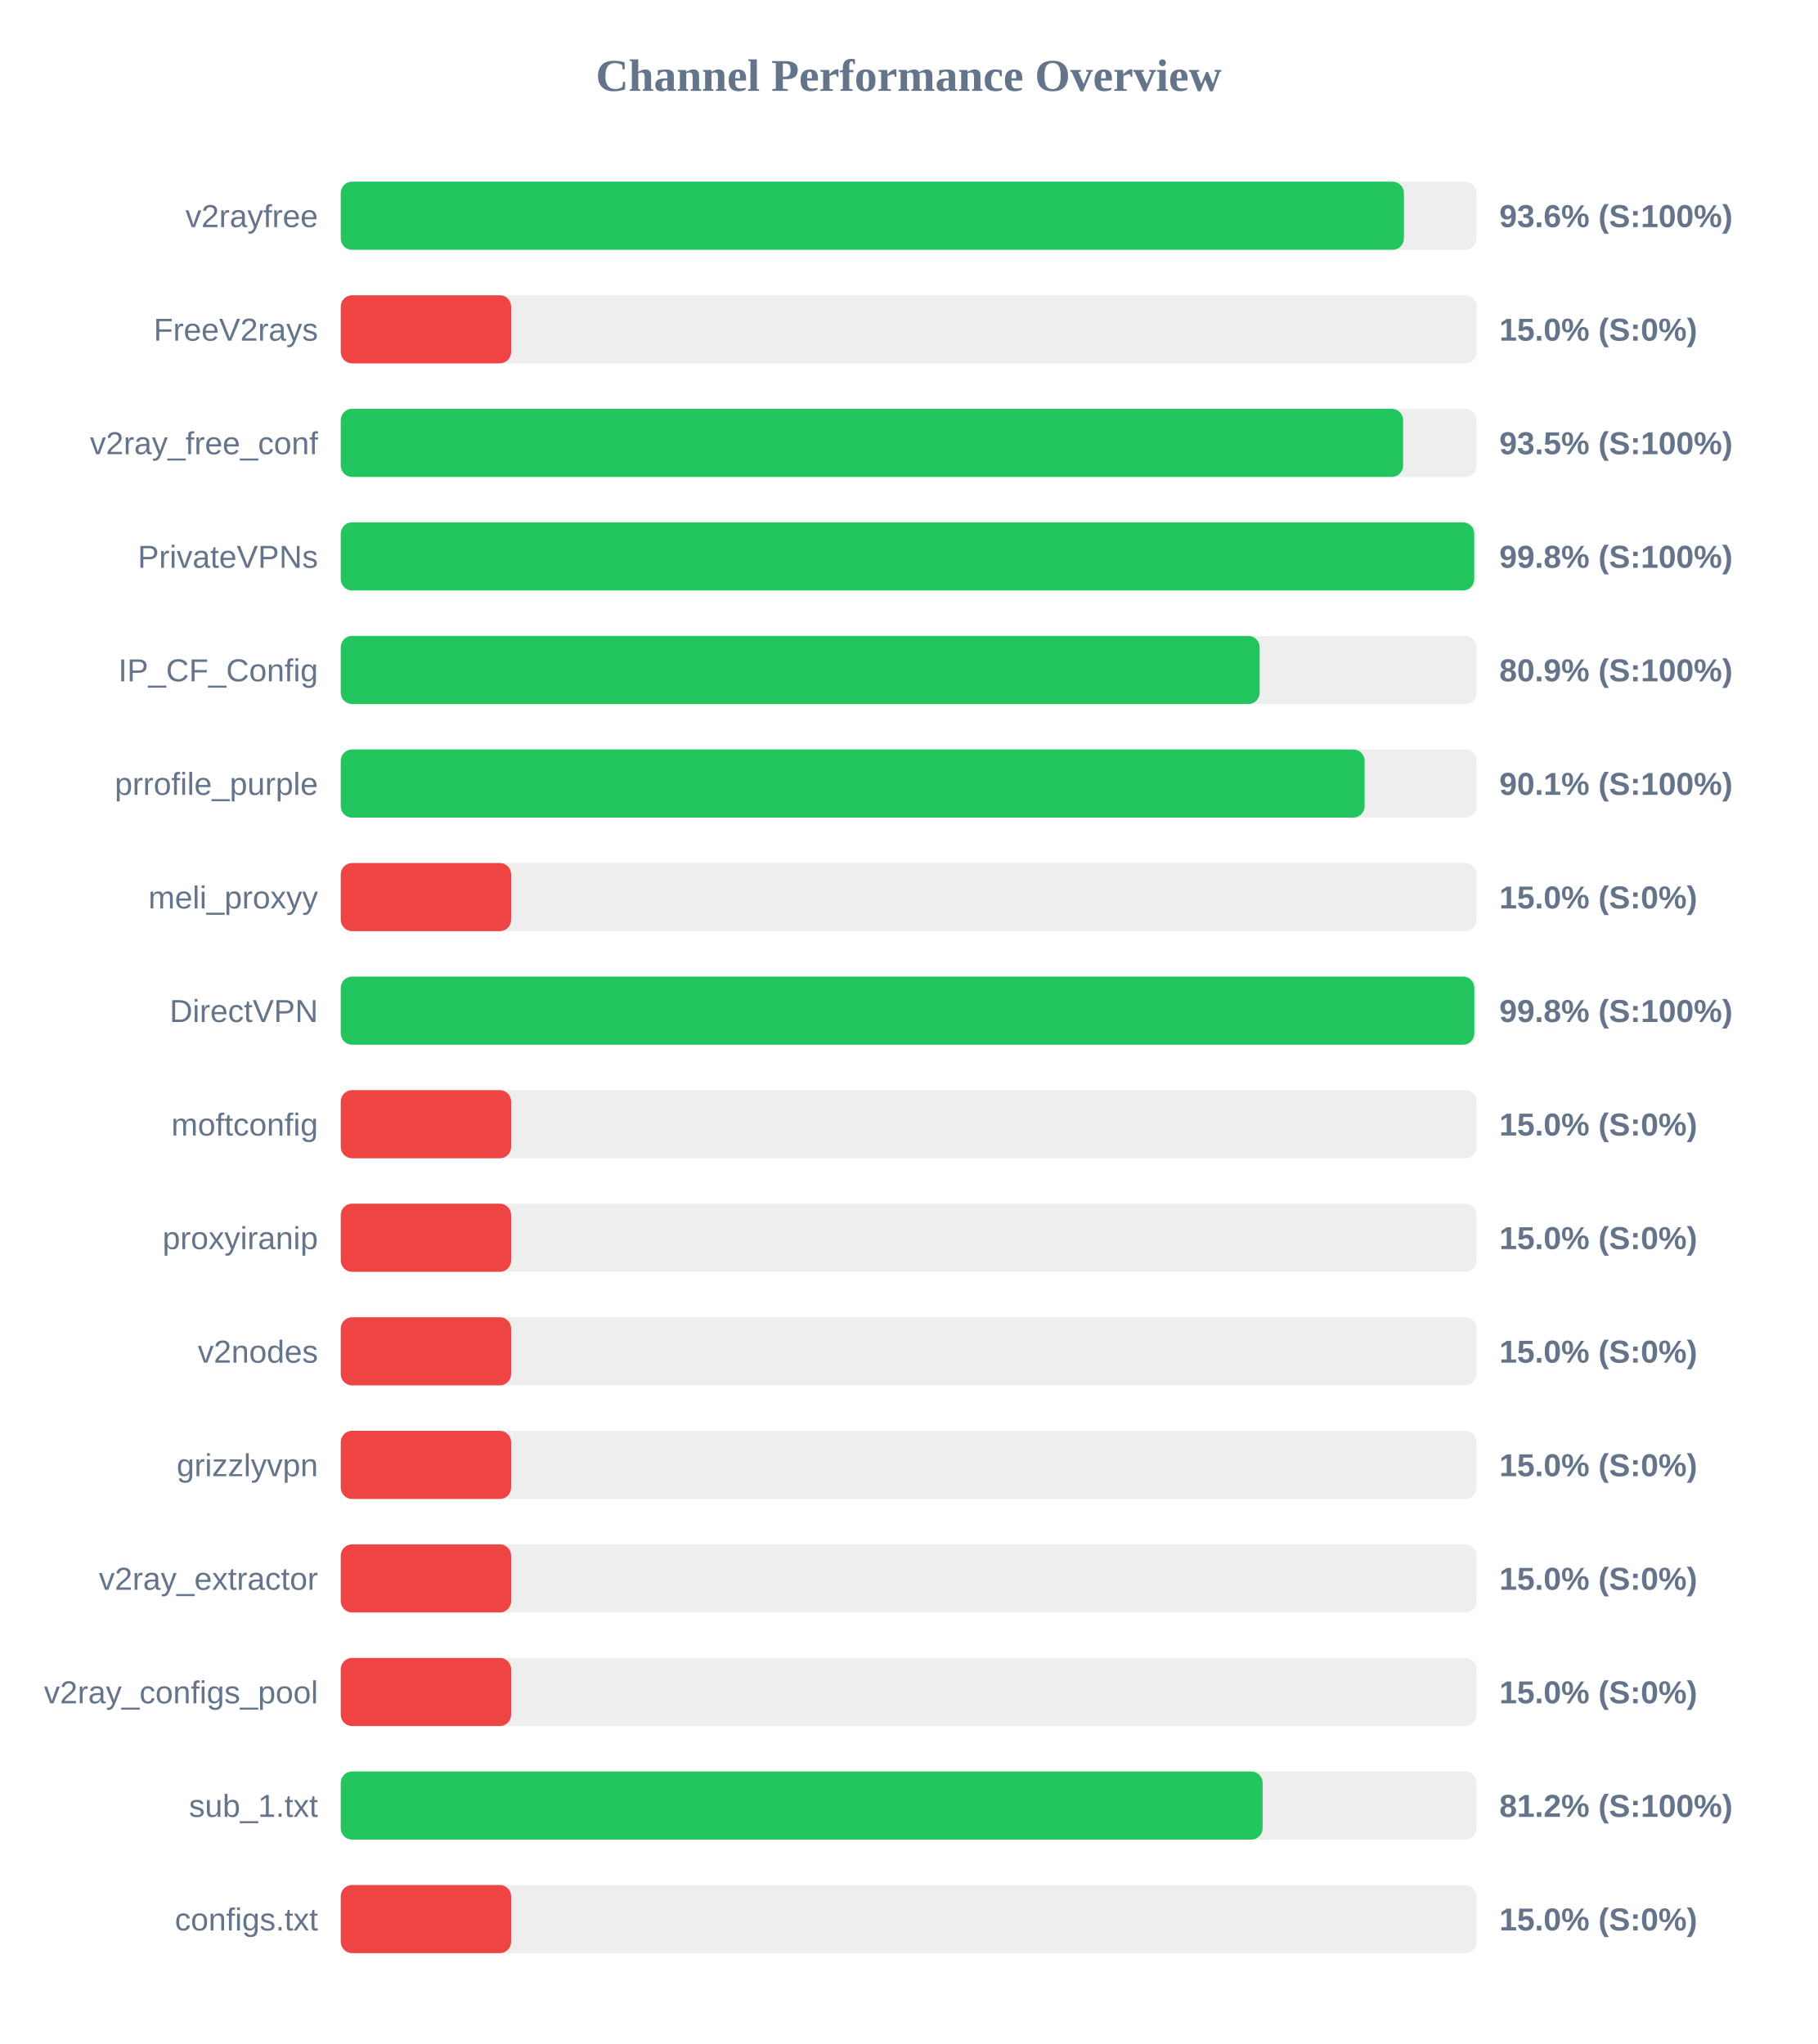
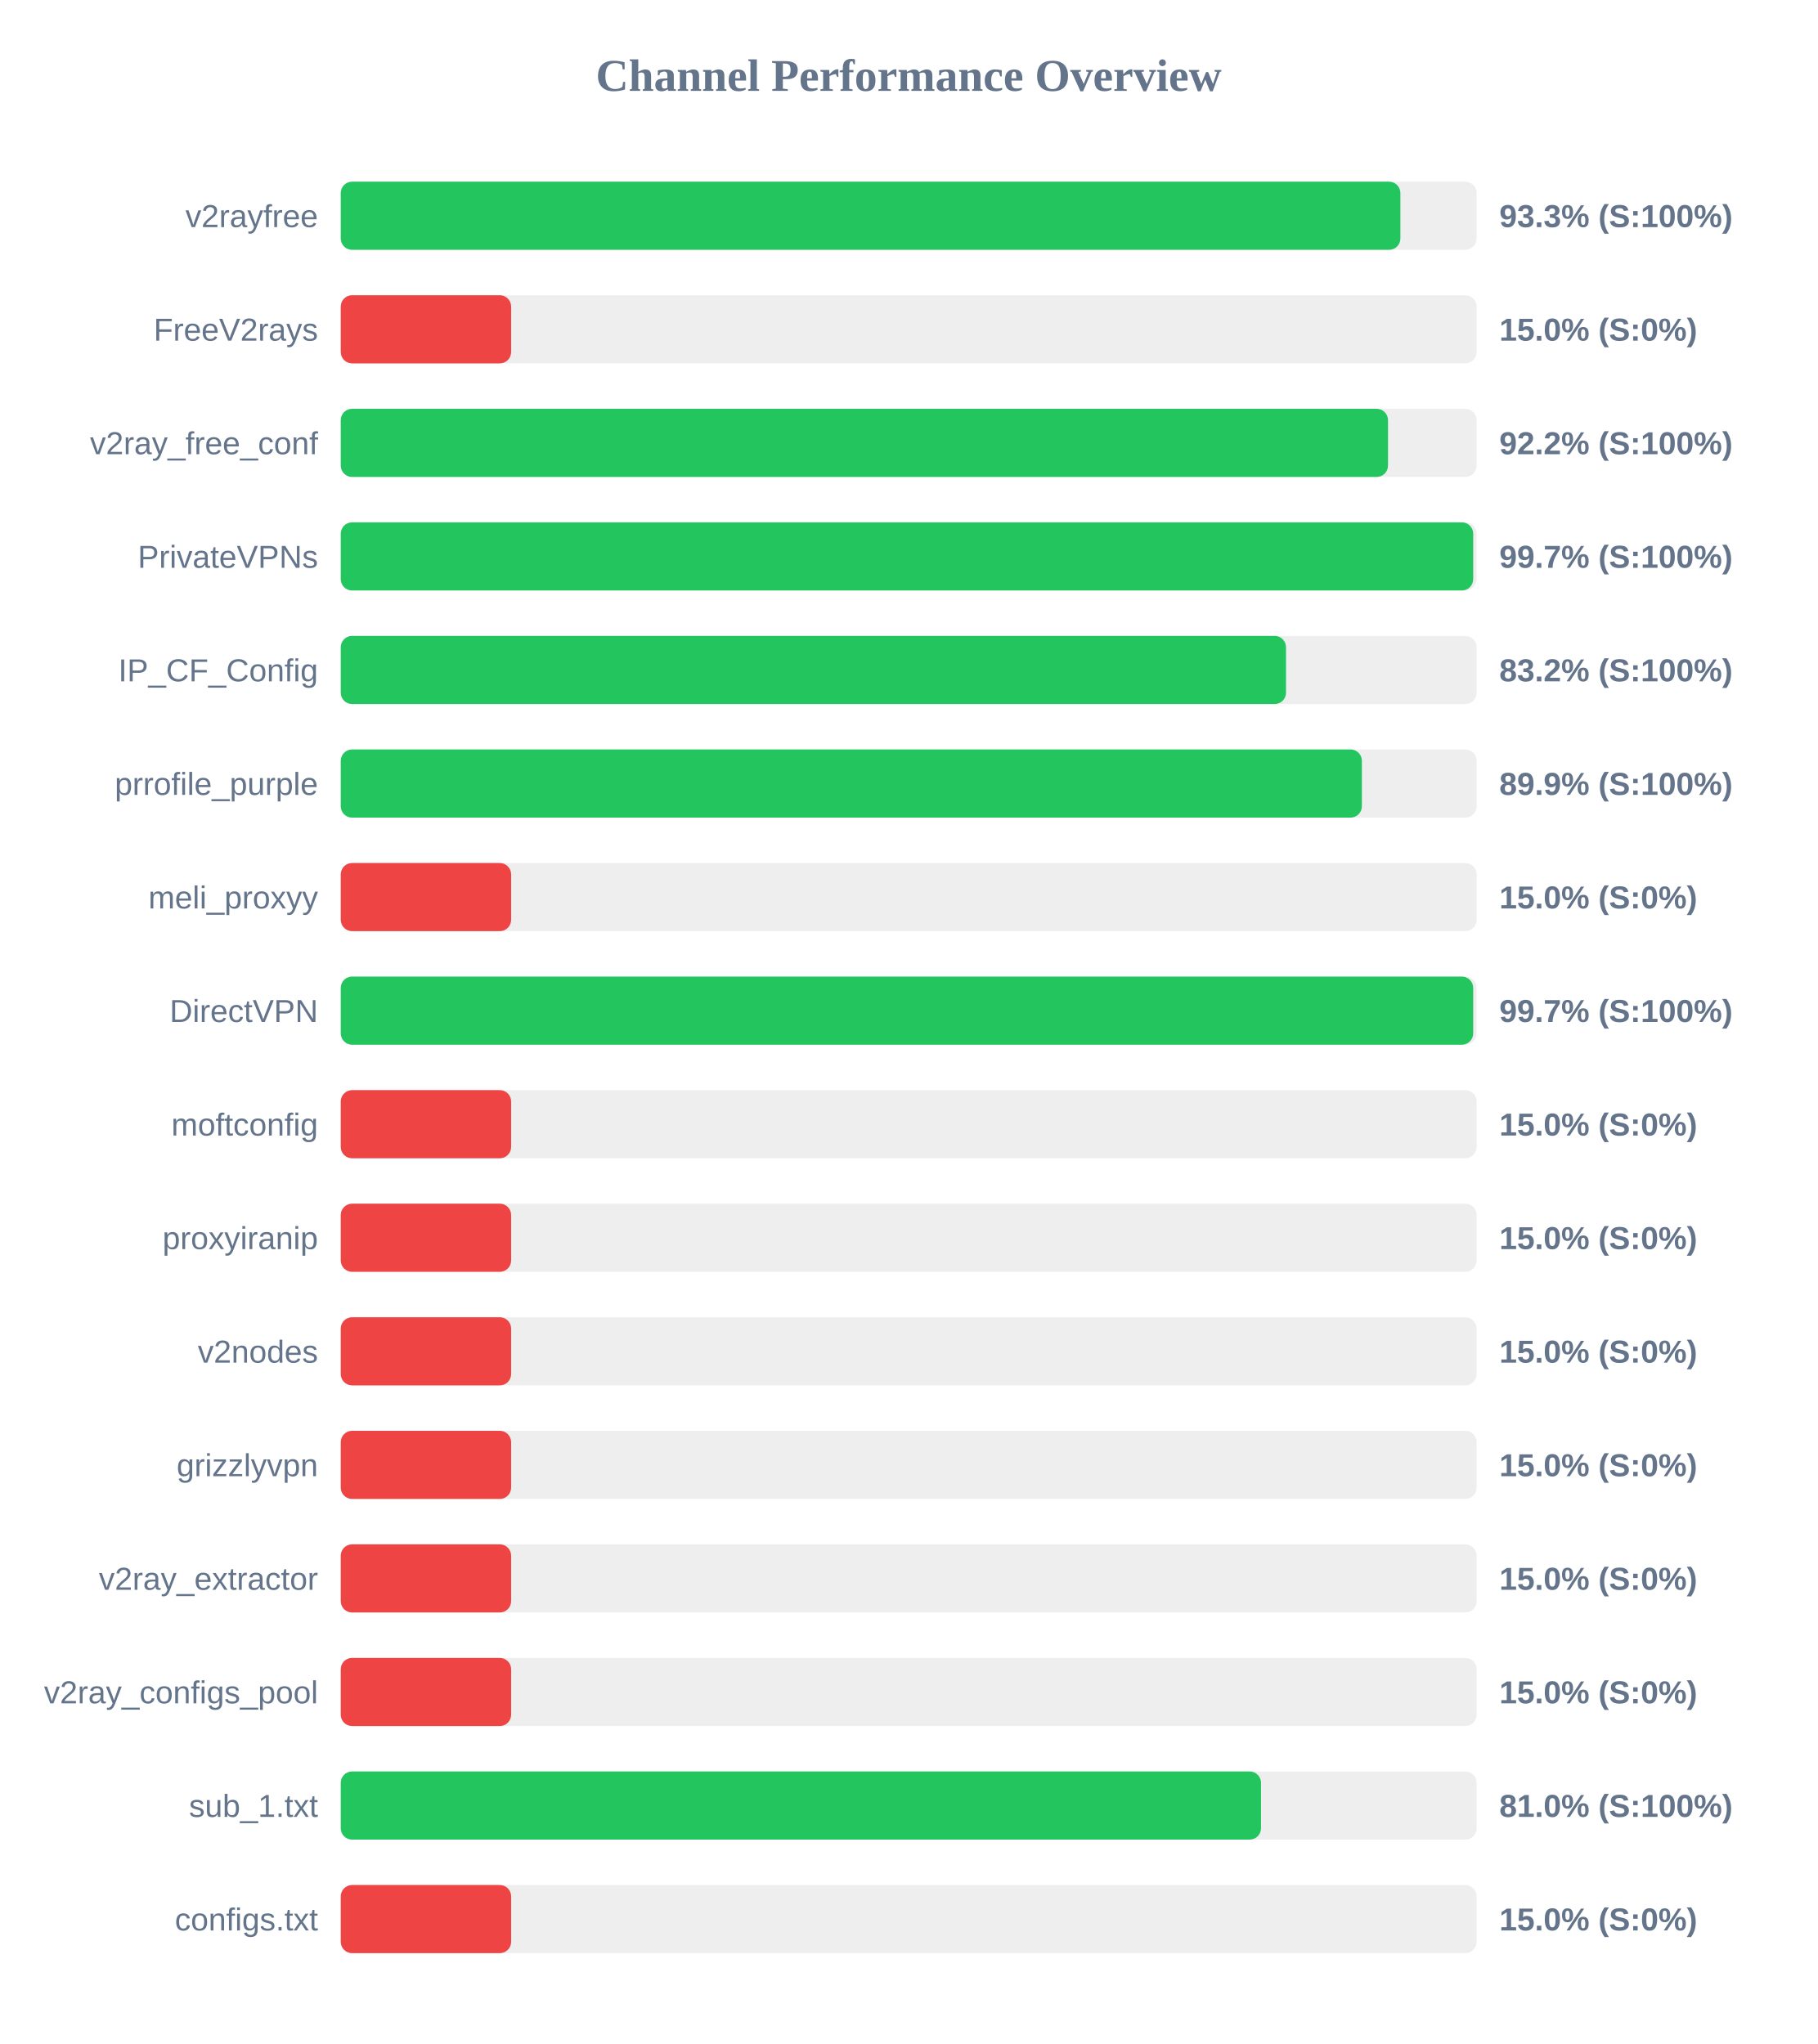
<svg xmlns="http://www.w3.org/2000/svg" width="800" height="900" version="1.1">
  <style>
        .row { font: 14px Arial; fill: #64748b; }
        .score { font: bold 14px Arial; fill: #64748b; }
    </style>
  <text x="400" y="40" text-anchor="middle" font-size="20px" font-weight="bold" fill="#64748b">Channel Performance Overview</text>
  <rect x="150" y="80" width="500" height="30" fill="#eee" rx="5" />
-   <rect x="150" y="80" width="468.0" height="30" fill="#22c55e" rx="5" />
+   <rect x="150" y="80" width="466.45" height="30" fill="#22c55e" rx="5" />
  <text x="140" y="100" text-anchor="end" class="row">v2rayfree</text>
-   <text x="660" y="100" text-anchor="start" class="score">93.6% (S:100%)</text>
+   <text x="660" y="100" text-anchor="start" class="score">93.3% (S:100%)</text>
  <rect x="150" y="130" width="500" height="30" fill="#eee" rx="5" />
  <rect x="150" y="130" width="75.0" height="30" fill="#ef4444" rx="5" />
  <text x="140" y="150" text-anchor="end" class="row">FreeV2rays</text>
  <text x="660" y="150" text-anchor="start" class="score">15.0% (S:0%)</text>
  <rect x="150" y="180" width="500" height="30" fill="#eee" rx="5" />
-   <rect x="150" y="180" width="467.65" height="30" fill="#22c55e" rx="5" />
+   <rect x="150" y="180" width="461.0" height="30" fill="#22c55e" rx="5" />
  <text x="140" y="200" text-anchor="end" class="row">v2ray_free_conf</text>
-   <text x="660" y="200" text-anchor="start" class="score">93.5% (S:100%)</text>
+   <text x="660" y="200" text-anchor="start" class="score">92.2% (S:100%)</text>
  <rect x="150" y="230" width="500" height="30" fill="#eee" rx="5" />
-   <rect x="150" y="230" width="498.95" height="30" fill="#22c55e" rx="5" />
+   <rect x="150" y="230" width="498.5" height="30" fill="#22c55e" rx="5" />
  <text x="140" y="250" text-anchor="end" class="row">PrivateVPNs</text>
-   <text x="660" y="250" text-anchor="start" class="score">99.8% (S:100%)</text>
+   <text x="660" y="250" text-anchor="start" class="score">99.7% (S:100%)</text>
  <rect x="150" y="280" width="500" height="30" fill="#eee" rx="5" />
-   <rect x="150" y="280" width="404.5" height="30" fill="#22c55e" rx="5" />
+   <rect x="150" y="280" width="416.1" height="30" fill="#22c55e" rx="5" />
  <text x="140" y="300" text-anchor="end" class="row">IP_CF_Config</text>
-   <text x="660" y="300" text-anchor="start" class="score">80.9% (S:100%)</text>
+   <text x="660" y="300" text-anchor="start" class="score">83.2% (S:100%)</text>
  <rect x="150" y="330" width="500" height="30" fill="#eee" rx="5" />
-   <rect x="150" y="330" width="450.7" height="30" fill="#22c55e" rx="5" />
+   <rect x="150" y="330" width="449.5" height="30" fill="#22c55e" rx="5" />
  <text x="140" y="350" text-anchor="end" class="row">prrofile_purple</text>
-   <text x="660" y="350" text-anchor="start" class="score">90.1% (S:100%)</text>
+   <text x="660" y="350" text-anchor="start" class="score">89.9% (S:100%)</text>
  <rect x="150" y="380" width="500" height="30" fill="#eee" rx="5" />
  <rect x="150" y="380" width="75.0" height="30" fill="#ef4444" rx="5" />
  <text x="140" y="400" text-anchor="end" class="row">meli_proxyy</text>
  <text x="660" y="400" text-anchor="start" class="score">15.0% (S:0%)</text>
  <rect x="150" y="430" width="500" height="30" fill="#eee" rx="5" />
-   <rect x="150" y="430" width="499.0" height="30" fill="#22c55e" rx="5" />
+   <rect x="150" y="430" width="498.5" height="30" fill="#22c55e" rx="5" />
  <text x="140" y="450" text-anchor="end" class="row">DirectVPN</text>
-   <text x="660" y="450" text-anchor="start" class="score">99.8% (S:100%)</text>
+   <text x="660" y="450" text-anchor="start" class="score">99.7% (S:100%)</text>
  <rect x="150" y="480" width="500" height="30" fill="#eee" rx="5" />
  <rect x="150" y="480" width="75.0" height="30" fill="#ef4444" rx="5" />
  <text x="140" y="500" text-anchor="end" class="row">moftconfig</text>
  <text x="660" y="500" text-anchor="start" class="score">15.0% (S:0%)</text>
  <rect x="150" y="530" width="500" height="30" fill="#eee" rx="5" />
  <rect x="150" y="530" width="75.0" height="30" fill="#ef4444" rx="5" />
  <text x="140" y="550" text-anchor="end" class="row">proxyiranip</text>
  <text x="660" y="550" text-anchor="start" class="score">15.0% (S:0%)</text>
  <rect x="150" y="580" width="500" height="30" fill="#eee" rx="5" />
  <rect x="150" y="580" width="75.0" height="30" fill="#ef4444" rx="5" />
  <text x="140" y="600" text-anchor="end" class="row">v2nodes</text>
  <text x="660" y="600" text-anchor="start" class="score">15.0% (S:0%)</text>
  <rect x="150" y="630" width="500" height="30" fill="#eee" rx="5" />
  <rect x="150" y="630" width="75.0" height="30" fill="#ef4444" rx="5" />
  <text x="140" y="650" text-anchor="end" class="row">grizzlyvpn</text>
  <text x="660" y="650" text-anchor="start" class="score">15.0% (S:0%)</text>
  <rect x="150" y="680" width="500" height="30" fill="#eee" rx="5" />
  <rect x="150" y="680" width="75.0" height="30" fill="#ef4444" rx="5" />
  <text x="140" y="700" text-anchor="end" class="row">v2ray_extractor</text>
  <text x="660" y="700" text-anchor="start" class="score">15.0% (S:0%)</text>
  <rect x="150" y="730" width="500" height="30" fill="#eee" rx="5" />
  <rect x="150" y="730" width="75.0" height="30" fill="#ef4444" rx="5" />
  <text x="140" y="750" text-anchor="end" class="row">v2ray_configs_pool</text>
  <text x="660" y="750" text-anchor="start" class="score">15.0% (S:0%)</text>
  <rect x="150" y="780" width="500" height="30" fill="#eee" rx="5" />
-   <rect x="150" y="780" width="405.8" height="30" fill="#22c55e" rx="5" />
+   <rect x="150" y="780" width="405.1" height="30" fill="#22c55e" rx="5" />
  <text x="140" y="800" text-anchor="end" class="row">sub_1.txt</text>
-   <text x="660" y="800" text-anchor="start" class="score">81.2% (S:100%)</text>
+   <text x="660" y="800" text-anchor="start" class="score">81.0% (S:100%)</text>
  <rect x="150" y="830" width="500" height="30" fill="#eee" rx="5" />
  <rect x="150" y="830" width="75.0" height="30" fill="#ef4444" rx="5" />
  <text x="140" y="850" text-anchor="end" class="row">configs.txt</text>
  <text x="660" y="850" text-anchor="start" class="score">15.0% (S:0%)</text>
</svg>
